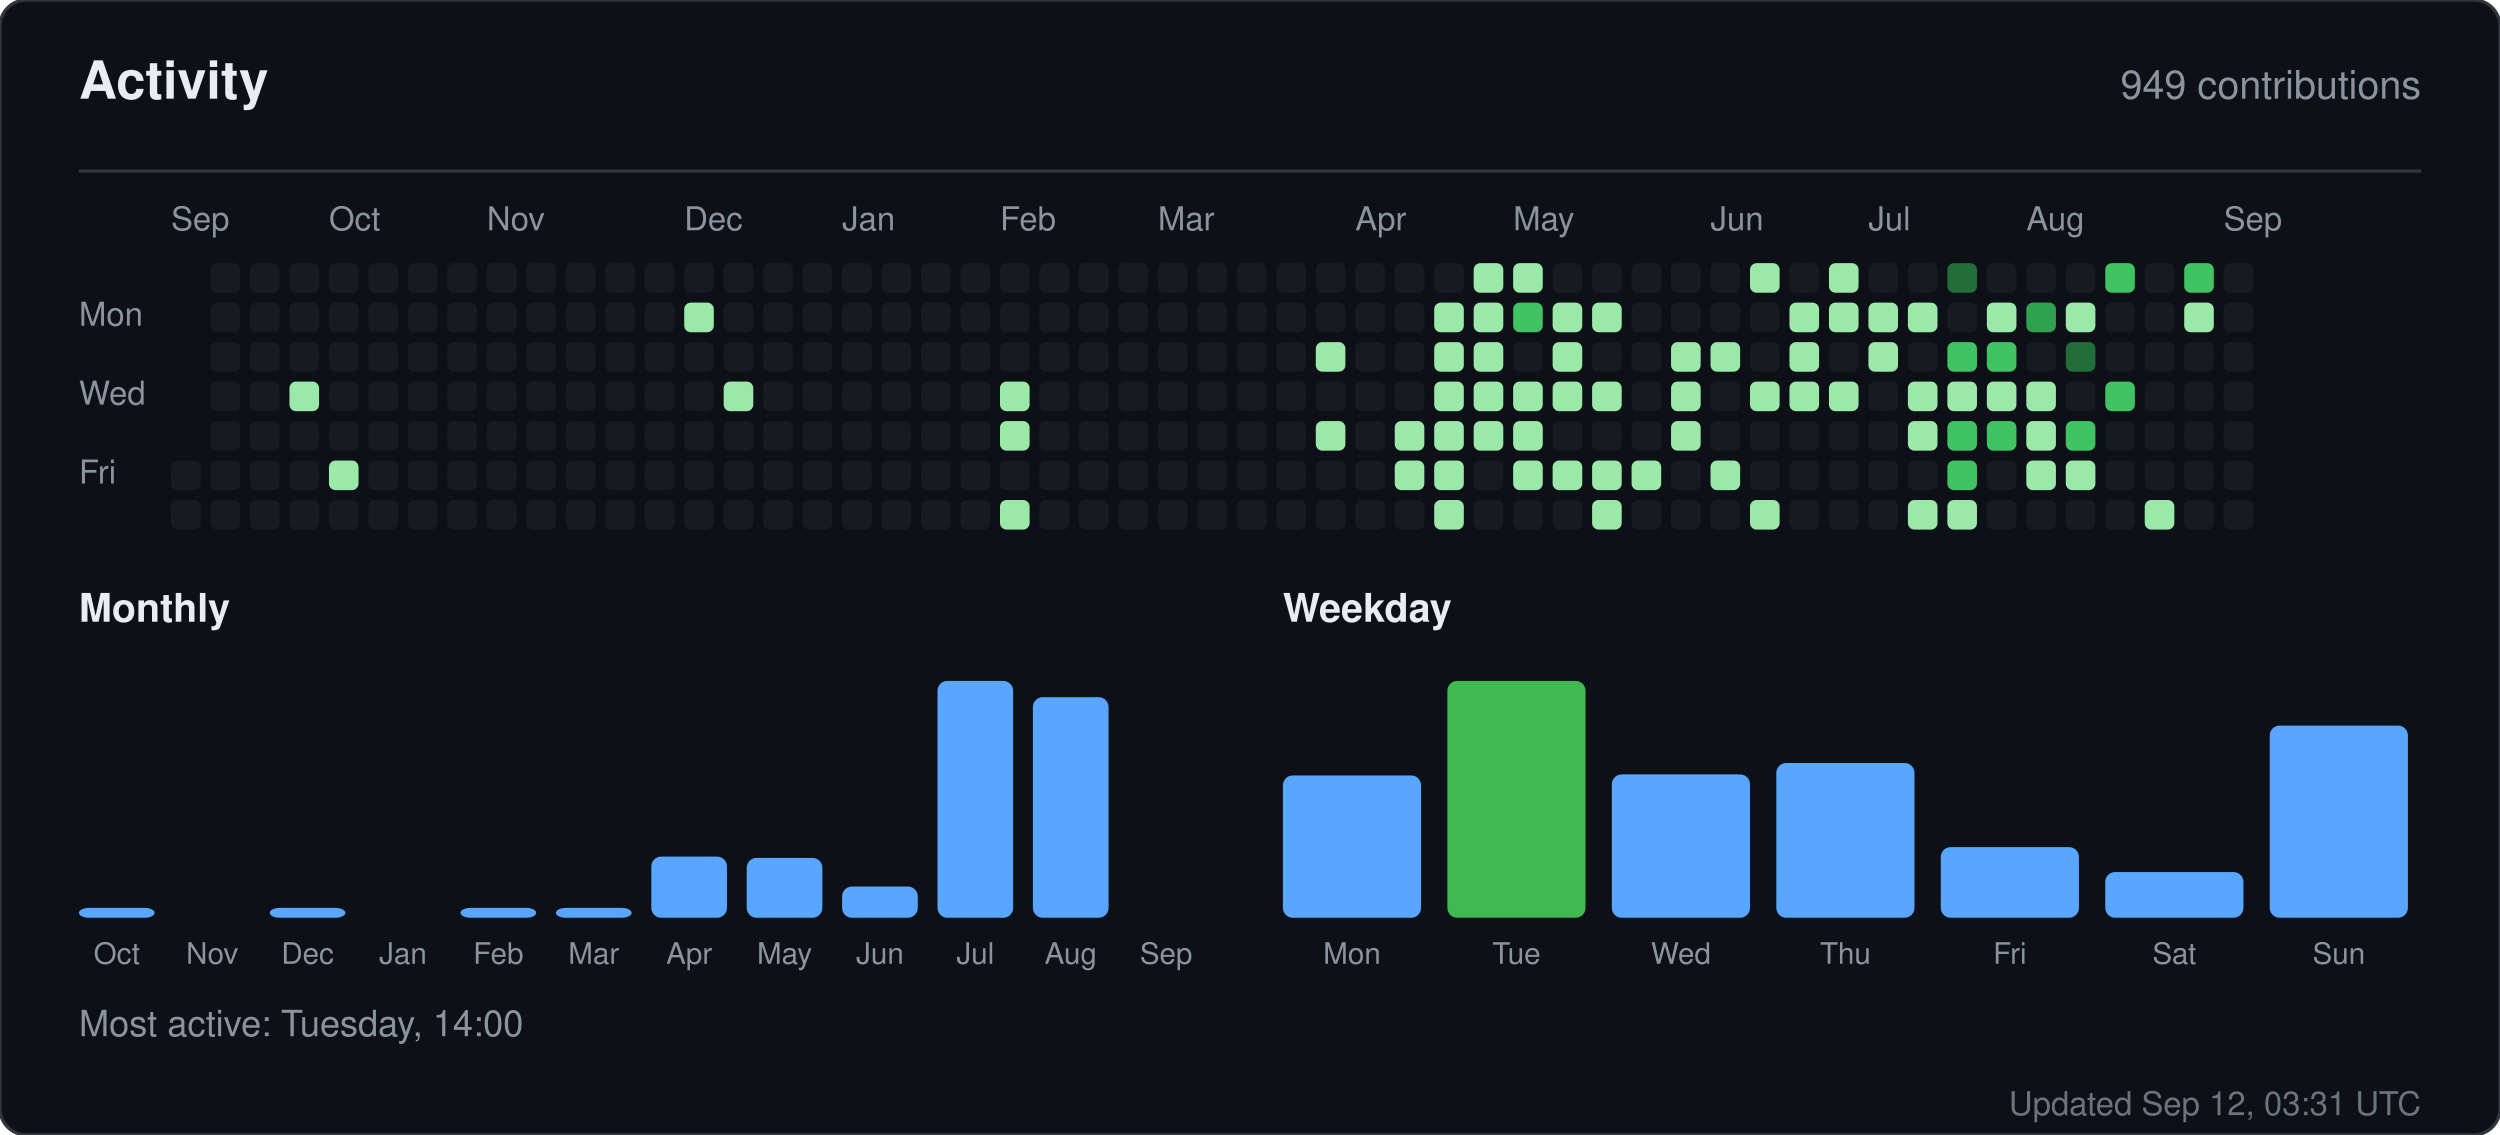
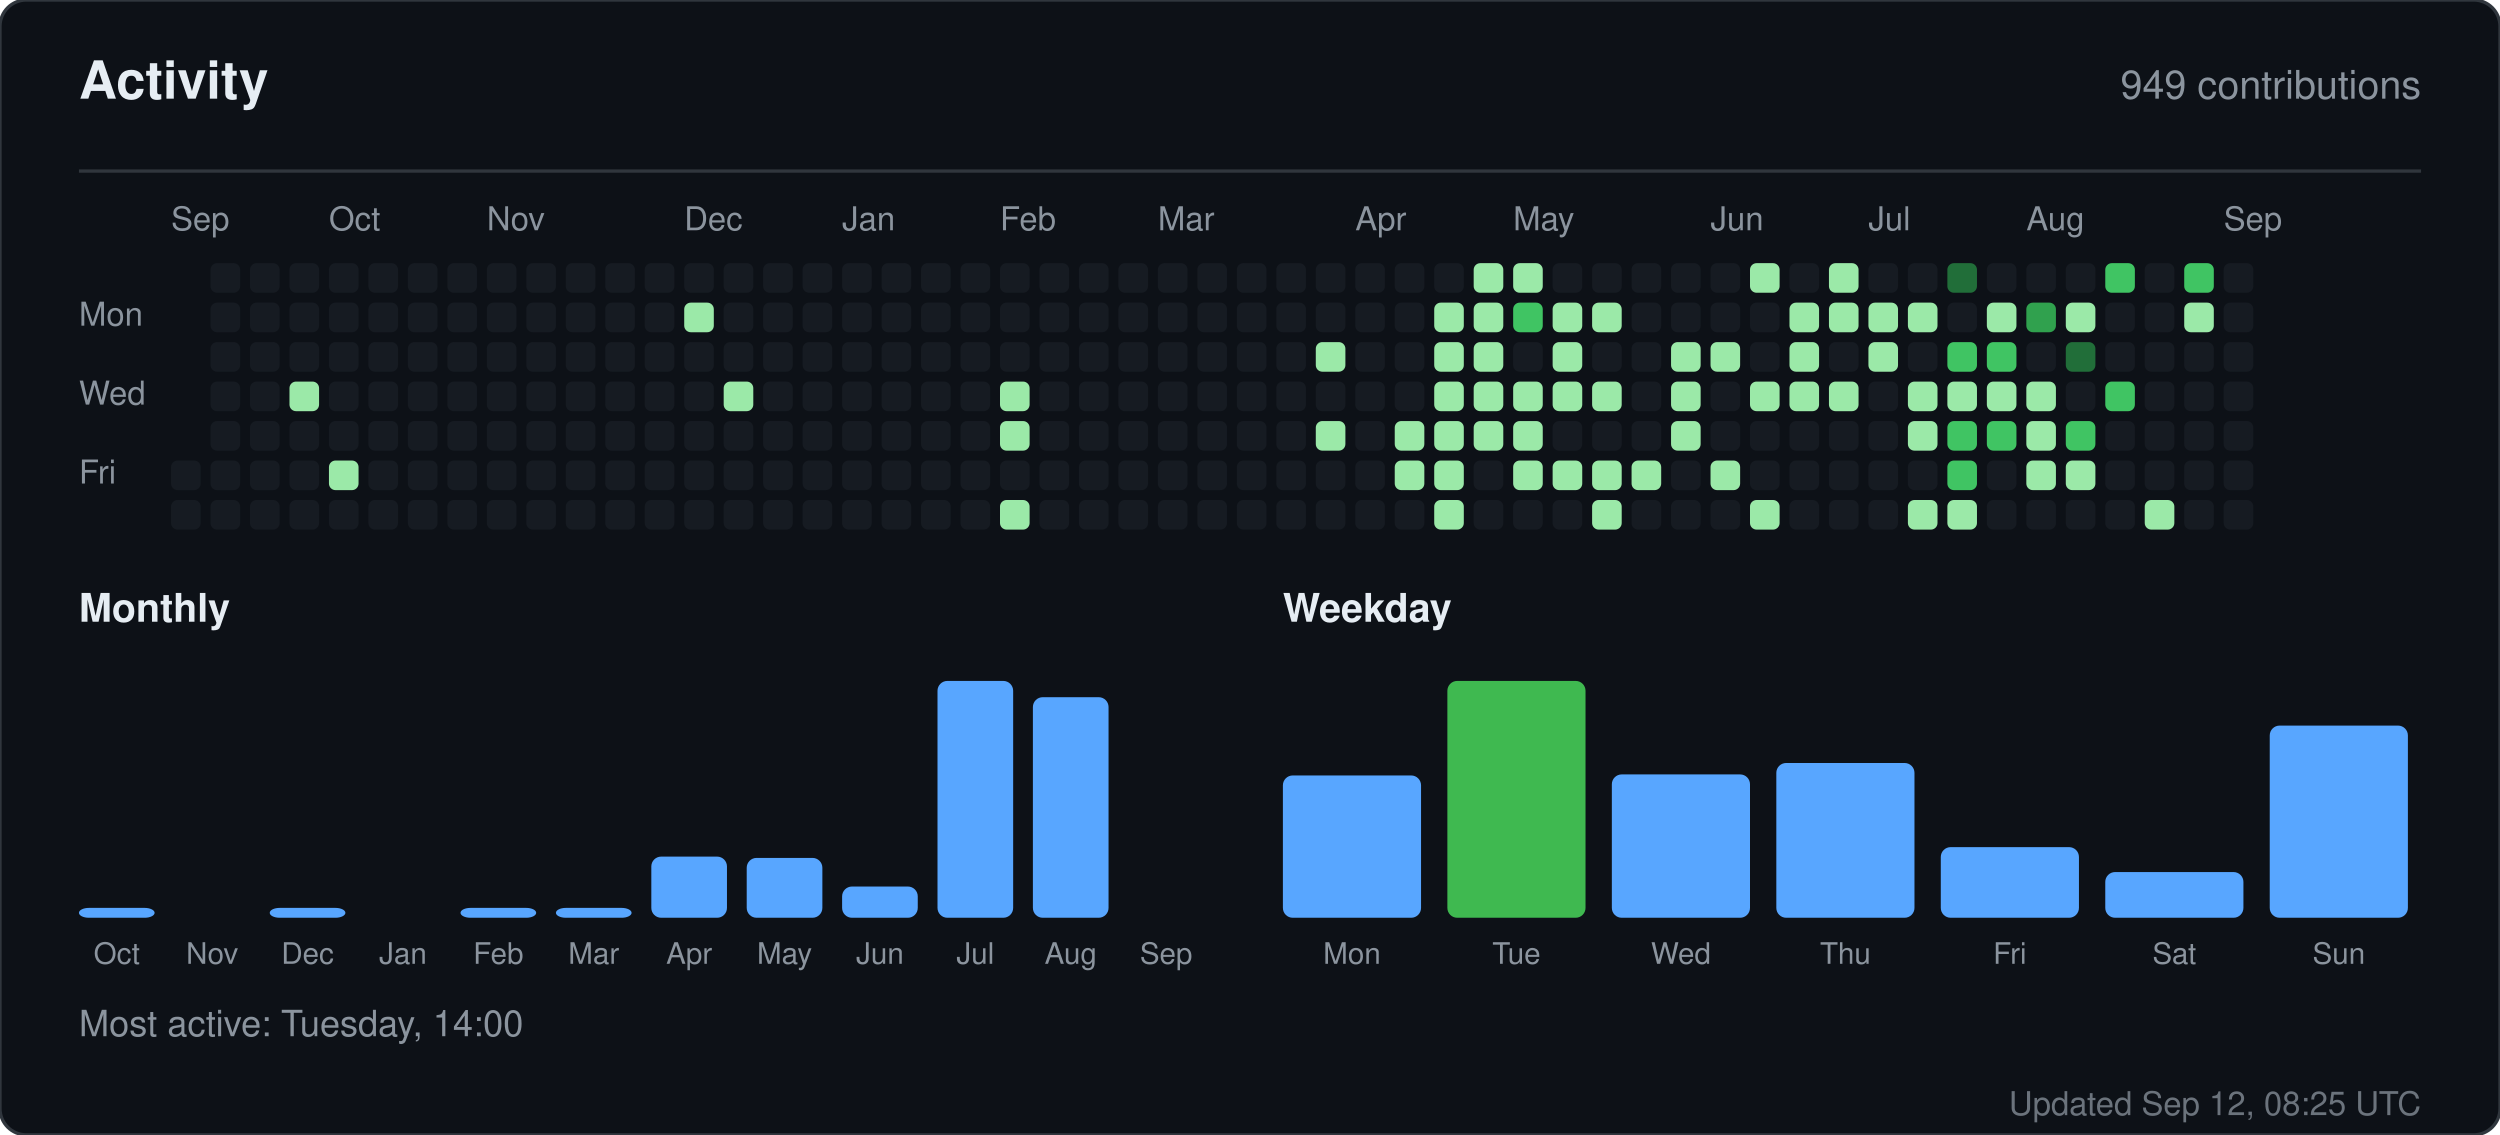
<svg xmlns="http://www.w3.org/2000/svg" width="760" height="345" viewBox="0 0 760 345" role="img" aria-label="Activity for sandiirawan12">
  <rect width="760" height="345" rx="8" fill="#0d1117" stroke="#30363d" />
  <g font-family="-apple-system, BlinkMacSystemFont, Segoe UI, Helvetica, Arial, sans-serif">
    <text x="24" y="30" fill="#e6edf3" font-size="16" font-weight="700">Activity</text>
    <text x="736" y="30" fill="#8b949e" font-size="12" text-anchor="end">949 contributions</text>
    <line x1="24" y1="52" x2="736" y2="52" stroke="#30363d" />
    <text x="52" y="70" fill="#8b949e" font-size="10">Sep</text>
    <text x="100" y="70" fill="#8b949e" font-size="10">Oct</text>
    <text x="148" y="70" fill="#8b949e" font-size="10">Nov</text>
    <text x="208" y="70" fill="#8b949e" font-size="10">Dec</text>
    <text x="256" y="70" fill="#8b949e" font-size="10">Jan</text>
    <text x="304" y="70" fill="#8b949e" font-size="10">Feb</text>
    <text x="352" y="70" fill="#8b949e" font-size="10">Mar</text>
    <text x="412" y="70" fill="#8b949e" font-size="10">Apr</text>
    <text x="460" y="70" fill="#8b949e" font-size="10">May</text>
    <text x="520" y="70" fill="#8b949e" font-size="10">Jun</text>
    <text x="568" y="70" fill="#8b949e" font-size="10">Jul</text>
    <text x="616" y="70" fill="#8b949e" font-size="10">Aug</text>
    <text x="676" y="70" fill="#8b949e" font-size="10">Sep</text>
    <text x="24" y="99" fill="#8b949e" font-size="10">Mon</text>
    <text x="24" y="123" fill="#8b949e" font-size="10">Wed</text>
    <text x="24" y="147" fill="#8b949e" font-size="10">Fri</text>
    <rect x="52" y="140" width="9" height="9" rx="2" fill="#161b22" />
    <rect x="52" y="152" width="9" height="9" rx="2" fill="#161b22" />
    <rect x="64" y="80" width="9" height="9" rx="2" fill="#161b22" />
    <rect x="64" y="92" width="9" height="9" rx="2" fill="#161b22" />
    <rect x="64" y="104" width="9" height="9" rx="2" fill="#161b22" />
    <rect x="64" y="116" width="9" height="9" rx="2" fill="#161b22" />
    <rect x="64" y="128" width="9" height="9" rx="2" fill="#161b22" />
    <rect x="64" y="140" width="9" height="9" rx="2" fill="#161b22" />
    <rect x="64" y="152" width="9" height="9" rx="2" fill="#161b22" />
    <rect x="76" y="80" width="9" height="9" rx="2" fill="#161b22" />
    <rect x="76" y="92" width="9" height="9" rx="2" fill="#161b22" />
    <rect x="76" y="104" width="9" height="9" rx="2" fill="#161b22" />
    <rect x="76" y="116" width="9" height="9" rx="2" fill="#161b22" />
    <rect x="76" y="128" width="9" height="9" rx="2" fill="#161b22" />
    <rect x="76" y="140" width="9" height="9" rx="2" fill="#161b22" />
    <rect x="76" y="152" width="9" height="9" rx="2" fill="#161b22" />
    <rect x="88" y="80" width="9" height="9" rx="2" fill="#161b22" />
    <rect x="88" y="92" width="9" height="9" rx="2" fill="#161b22" />
    <rect x="88" y="104" width="9" height="9" rx="2" fill="#161b22" />
    <rect x="88" y="116" width="9" height="9" rx="2" fill="#9be9a8" />
    <rect x="88" y="128" width="9" height="9" rx="2" fill="#161b22" />
    <rect x="88" y="140" width="9" height="9" rx="2" fill="#161b22" />
    <rect x="88" y="152" width="9" height="9" rx="2" fill="#161b22" />
    <rect x="100" y="80" width="9" height="9" rx="2" fill="#161b22" />
    <rect x="100" y="92" width="9" height="9" rx="2" fill="#161b22" />
    <rect x="100" y="104" width="9" height="9" rx="2" fill="#161b22" />
    <rect x="100" y="116" width="9" height="9" rx="2" fill="#161b22" />
    <rect x="100" y="128" width="9" height="9" rx="2" fill="#161b22" />
    <rect x="100" y="140" width="9" height="9" rx="2" fill="#9be9a8" />
    <rect x="100" y="152" width="9" height="9" rx="2" fill="#161b22" />
    <rect x="112" y="80" width="9" height="9" rx="2" fill="#161b22" />
    <rect x="112" y="92" width="9" height="9" rx="2" fill="#161b22" />
    <rect x="112" y="104" width="9" height="9" rx="2" fill="#161b22" />
    <rect x="112" y="116" width="9" height="9" rx="2" fill="#161b22" />
    <rect x="112" y="128" width="9" height="9" rx="2" fill="#161b22" />
    <rect x="112" y="140" width="9" height="9" rx="2" fill="#161b22" />
    <rect x="112" y="152" width="9" height="9" rx="2" fill="#161b22" />
    <rect x="124" y="80" width="9" height="9" rx="2" fill="#161b22" />
    <rect x="124" y="92" width="9" height="9" rx="2" fill="#161b22" />
    <rect x="124" y="104" width="9" height="9" rx="2" fill="#161b22" />
    <rect x="124" y="116" width="9" height="9" rx="2" fill="#161b22" />
    <rect x="124" y="128" width="9" height="9" rx="2" fill="#161b22" />
    <rect x="124" y="140" width="9" height="9" rx="2" fill="#161b22" />
    <rect x="124" y="152" width="9" height="9" rx="2" fill="#161b22" />
    <rect x="136" y="80" width="9" height="9" rx="2" fill="#161b22" />
    <rect x="136" y="92" width="9" height="9" rx="2" fill="#161b22" />
    <rect x="136" y="104" width="9" height="9" rx="2" fill="#161b22" />
    <rect x="136" y="116" width="9" height="9" rx="2" fill="#161b22" />
    <rect x="136" y="128" width="9" height="9" rx="2" fill="#161b22" />
    <rect x="136" y="140" width="9" height="9" rx="2" fill="#161b22" />
    <rect x="136" y="152" width="9" height="9" rx="2" fill="#161b22" />
    <rect x="148" y="80" width="9" height="9" rx="2" fill="#161b22" />
    <rect x="148" y="92" width="9" height="9" rx="2" fill="#161b22" />
    <rect x="148" y="104" width="9" height="9" rx="2" fill="#161b22" />
    <rect x="148" y="116" width="9" height="9" rx="2" fill="#161b22" />
    <rect x="148" y="128" width="9" height="9" rx="2" fill="#161b22" />
    <rect x="148" y="140" width="9" height="9" rx="2" fill="#161b22" />
    <rect x="148" y="152" width="9" height="9" rx="2" fill="#161b22" />
    <rect x="160" y="80" width="9" height="9" rx="2" fill="#161b22" />
    <rect x="160" y="92" width="9" height="9" rx="2" fill="#161b22" />
    <rect x="160" y="104" width="9" height="9" rx="2" fill="#161b22" />
    <rect x="160" y="116" width="9" height="9" rx="2" fill="#161b22" />
    <rect x="160" y="128" width="9" height="9" rx="2" fill="#161b22" />
    <rect x="160" y="140" width="9" height="9" rx="2" fill="#161b22" />
    <rect x="160" y="152" width="9" height="9" rx="2" fill="#161b22" />
    <rect x="172" y="80" width="9" height="9" rx="2" fill="#161b22" />
    <rect x="172" y="92" width="9" height="9" rx="2" fill="#161b22" />
    <rect x="172" y="104" width="9" height="9" rx="2" fill="#161b22" />
    <rect x="172" y="116" width="9" height="9" rx="2" fill="#161b22" />
    <rect x="172" y="128" width="9" height="9" rx="2" fill="#161b22" />
    <rect x="172" y="140" width="9" height="9" rx="2" fill="#161b22" />
    <rect x="172" y="152" width="9" height="9" rx="2" fill="#161b22" />
    <rect x="184" y="80" width="9" height="9" rx="2" fill="#161b22" />
    <rect x="184" y="92" width="9" height="9" rx="2" fill="#161b22" />
    <rect x="184" y="104" width="9" height="9" rx="2" fill="#161b22" />
    <rect x="184" y="116" width="9" height="9" rx="2" fill="#161b22" />
    <rect x="184" y="128" width="9" height="9" rx="2" fill="#161b22" />
    <rect x="184" y="140" width="9" height="9" rx="2" fill="#161b22" />
    <rect x="184" y="152" width="9" height="9" rx="2" fill="#161b22" />
    <rect x="196" y="80" width="9" height="9" rx="2" fill="#161b22" />
    <rect x="196" y="92" width="9" height="9" rx="2" fill="#161b22" />
    <rect x="196" y="104" width="9" height="9" rx="2" fill="#161b22" />
    <rect x="196" y="116" width="9" height="9" rx="2" fill="#161b22" />
    <rect x="196" y="128" width="9" height="9" rx="2" fill="#161b22" />
    <rect x="196" y="140" width="9" height="9" rx="2" fill="#161b22" />
    <rect x="196" y="152" width="9" height="9" rx="2" fill="#161b22" />
    <rect x="208" y="80" width="9" height="9" rx="2" fill="#161b22" />
    <rect x="208" y="92" width="9" height="9" rx="2" fill="#9be9a8" />
    <rect x="208" y="104" width="9" height="9" rx="2" fill="#161b22" />
    <rect x="208" y="116" width="9" height="9" rx="2" fill="#161b22" />
    <rect x="208" y="128" width="9" height="9" rx="2" fill="#161b22" />
    <rect x="208" y="140" width="9" height="9" rx="2" fill="#161b22" />
    <rect x="208" y="152" width="9" height="9" rx="2" fill="#161b22" />
    <rect x="220" y="80" width="9" height="9" rx="2" fill="#161b22" />
    <rect x="220" y="92" width="9" height="9" rx="2" fill="#161b22" />
    <rect x="220" y="104" width="9" height="9" rx="2" fill="#161b22" />
    <rect x="220" y="116" width="9" height="9" rx="2" fill="#9be9a8" />
    <rect x="220" y="128" width="9" height="9" rx="2" fill="#161b22" />
    <rect x="220" y="140" width="9" height="9" rx="2" fill="#161b22" />
    <rect x="220" y="152" width="9" height="9" rx="2" fill="#161b22" />
    <rect x="232" y="80" width="9" height="9" rx="2" fill="#161b22" />
    <rect x="232" y="92" width="9" height="9" rx="2" fill="#161b22" />
    <rect x="232" y="104" width="9" height="9" rx="2" fill="#161b22" />
    <rect x="232" y="116" width="9" height="9" rx="2" fill="#161b22" />
    <rect x="232" y="128" width="9" height="9" rx="2" fill="#161b22" />
    <rect x="232" y="140" width="9" height="9" rx="2" fill="#161b22" />
    <rect x="232" y="152" width="9" height="9" rx="2" fill="#161b22" />
    <rect x="244" y="80" width="9" height="9" rx="2" fill="#161b22" />
    <rect x="244" y="92" width="9" height="9" rx="2" fill="#161b22" />
    <rect x="244" y="104" width="9" height="9" rx="2" fill="#161b22" />
    <rect x="244" y="116" width="9" height="9" rx="2" fill="#161b22" />
    <rect x="244" y="128" width="9" height="9" rx="2" fill="#161b22" />
    <rect x="244" y="140" width="9" height="9" rx="2" fill="#161b22" />
    <rect x="244" y="152" width="9" height="9" rx="2" fill="#161b22" />
    <rect x="256" y="80" width="9" height="9" rx="2" fill="#161b22" />
    <rect x="256" y="92" width="9" height="9" rx="2" fill="#161b22" />
    <rect x="256" y="104" width="9" height="9" rx="2" fill="#161b22" />
    <rect x="256" y="116" width="9" height="9" rx="2" fill="#161b22" />
    <rect x="256" y="128" width="9" height="9" rx="2" fill="#161b22" />
    <rect x="256" y="140" width="9" height="9" rx="2" fill="#161b22" />
    <rect x="256" y="152" width="9" height="9" rx="2" fill="#161b22" />
    <rect x="268" y="80" width="9" height="9" rx="2" fill="#161b22" />
    <rect x="268" y="92" width="9" height="9" rx="2" fill="#161b22" />
    <rect x="268" y="104" width="9" height="9" rx="2" fill="#161b22" />
    <rect x="268" y="116" width="9" height="9" rx="2" fill="#161b22" />
    <rect x="268" y="128" width="9" height="9" rx="2" fill="#161b22" />
    <rect x="268" y="140" width="9" height="9" rx="2" fill="#161b22" />
    <rect x="268" y="152" width="9" height="9" rx="2" fill="#161b22" />
    <rect x="280" y="80" width="9" height="9" rx="2" fill="#161b22" />
    <rect x="280" y="92" width="9" height="9" rx="2" fill="#161b22" />
    <rect x="280" y="104" width="9" height="9" rx="2" fill="#161b22" />
    <rect x="280" y="116" width="9" height="9" rx="2" fill="#161b22" />
    <rect x="280" y="128" width="9" height="9" rx="2" fill="#161b22" />
    <rect x="280" y="140" width="9" height="9" rx="2" fill="#161b22" />
    <rect x="280" y="152" width="9" height="9" rx="2" fill="#161b22" />
    <rect x="292" y="80" width="9" height="9" rx="2" fill="#161b22" />
    <rect x="292" y="92" width="9" height="9" rx="2" fill="#161b22" />
    <rect x="292" y="104" width="9" height="9" rx="2" fill="#161b22" />
    <rect x="292" y="116" width="9" height="9" rx="2" fill="#161b22" />
    <rect x="292" y="128" width="9" height="9" rx="2" fill="#161b22" />
    <rect x="292" y="140" width="9" height="9" rx="2" fill="#161b22" />
    <rect x="292" y="152" width="9" height="9" rx="2" fill="#161b22" />
    <rect x="304" y="80" width="9" height="9" rx="2" fill="#161b22" />
    <rect x="304" y="92" width="9" height="9" rx="2" fill="#161b22" />
    <rect x="304" y="104" width="9" height="9" rx="2" fill="#161b22" />
    <rect x="304" y="116" width="9" height="9" rx="2" fill="#9be9a8" />
    <rect x="304" y="128" width="9" height="9" rx="2" fill="#9be9a8" />
    <rect x="304" y="140" width="9" height="9" rx="2" fill="#161b22" />
    <rect x="304" y="152" width="9" height="9" rx="2" fill="#9be9a8" />
    <rect x="316" y="80" width="9" height="9" rx="2" fill="#161b22" />
    <rect x="316" y="92" width="9" height="9" rx="2" fill="#161b22" />
    <rect x="316" y="104" width="9" height="9" rx="2" fill="#161b22" />
    <rect x="316" y="116" width="9" height="9" rx="2" fill="#161b22" />
    <rect x="316" y="128" width="9" height="9" rx="2" fill="#161b22" />
    <rect x="316" y="140" width="9" height="9" rx="2" fill="#161b22" />
    <rect x="316" y="152" width="9" height="9" rx="2" fill="#161b22" />
    <rect x="328" y="80" width="9" height="9" rx="2" fill="#161b22" />
    <rect x="328" y="92" width="9" height="9" rx="2" fill="#161b22" />
    <rect x="328" y="104" width="9" height="9" rx="2" fill="#161b22" />
    <rect x="328" y="116" width="9" height="9" rx="2" fill="#161b22" />
    <rect x="328" y="128" width="9" height="9" rx="2" fill="#161b22" />
    <rect x="328" y="140" width="9" height="9" rx="2" fill="#161b22" />
    <rect x="328" y="152" width="9" height="9" rx="2" fill="#161b22" />
    <rect x="340" y="80" width="9" height="9" rx="2" fill="#161b22" />
    <rect x="340" y="92" width="9" height="9" rx="2" fill="#161b22" />
    <rect x="340" y="104" width="9" height="9" rx="2" fill="#161b22" />
    <rect x="340" y="116" width="9" height="9" rx="2" fill="#161b22" />
    <rect x="340" y="128" width="9" height="9" rx="2" fill="#161b22" />
    <rect x="340" y="140" width="9" height="9" rx="2" fill="#161b22" />
    <rect x="340" y="152" width="9" height="9" rx="2" fill="#161b22" />
    <rect x="352" y="80" width="9" height="9" rx="2" fill="#161b22" />
    <rect x="352" y="92" width="9" height="9" rx="2" fill="#161b22" />
    <rect x="352" y="104" width="9" height="9" rx="2" fill="#161b22" />
    <rect x="352" y="116" width="9" height="9" rx="2" fill="#161b22" />
    <rect x="352" y="128" width="9" height="9" rx="2" fill="#161b22" />
    <rect x="352" y="140" width="9" height="9" rx="2" fill="#161b22" />
    <rect x="352" y="152" width="9" height="9" rx="2" fill="#161b22" />
    <rect x="364" y="80" width="9" height="9" rx="2" fill="#161b22" />
    <rect x="364" y="92" width="9" height="9" rx="2" fill="#161b22" />
    <rect x="364" y="104" width="9" height="9" rx="2" fill="#161b22" />
    <rect x="364" y="116" width="9" height="9" rx="2" fill="#161b22" />
    <rect x="364" y="128" width="9" height="9" rx="2" fill="#161b22" />
    <rect x="364" y="140" width="9" height="9" rx="2" fill="#161b22" />
    <rect x="364" y="152" width="9" height="9" rx="2" fill="#161b22" />
    <rect x="376" y="80" width="9" height="9" rx="2" fill="#161b22" />
    <rect x="376" y="92" width="9" height="9" rx="2" fill="#161b22" />
    <rect x="376" y="104" width="9" height="9" rx="2" fill="#161b22" />
    <rect x="376" y="116" width="9" height="9" rx="2" fill="#161b22" />
    <rect x="376" y="128" width="9" height="9" rx="2" fill="#161b22" />
    <rect x="376" y="140" width="9" height="9" rx="2" fill="#161b22" />
    <rect x="376" y="152" width="9" height="9" rx="2" fill="#161b22" />
    <rect x="388" y="80" width="9" height="9" rx="2" fill="#161b22" />
    <rect x="388" y="92" width="9" height="9" rx="2" fill="#161b22" />
    <rect x="388" y="104" width="9" height="9" rx="2" fill="#161b22" />
    <rect x="388" y="116" width="9" height="9" rx="2" fill="#161b22" />
    <rect x="388" y="128" width="9" height="9" rx="2" fill="#161b22" />
    <rect x="388" y="140" width="9" height="9" rx="2" fill="#161b22" />
    <rect x="388" y="152" width="9" height="9" rx="2" fill="#161b22" />
    <rect x="400" y="80" width="9" height="9" rx="2" fill="#161b22" />
    <rect x="400" y="92" width="9" height="9" rx="2" fill="#161b22" />
    <rect x="400" y="104" width="9" height="9" rx="2" fill="#9be9a8" />
    <rect x="400" y="116" width="9" height="9" rx="2" fill="#161b22" />
    <rect x="400" y="128" width="9" height="9" rx="2" fill="#9be9a8" />
    <rect x="400" y="140" width="9" height="9" rx="2" fill="#161b22" />
    <rect x="400" y="152" width="9" height="9" rx="2" fill="#161b22" />
    <rect x="412" y="80" width="9" height="9" rx="2" fill="#161b22" />
    <rect x="412" y="92" width="9" height="9" rx="2" fill="#161b22" />
    <rect x="412" y="104" width="9" height="9" rx="2" fill="#161b22" />
    <rect x="412" y="116" width="9" height="9" rx="2" fill="#161b22" />
    <rect x="412" y="128" width="9" height="9" rx="2" fill="#161b22" />
    <rect x="412" y="140" width="9" height="9" rx="2" fill="#161b22" />
    <rect x="412" y="152" width="9" height="9" rx="2" fill="#161b22" />
    <rect x="424" y="80" width="9" height="9" rx="2" fill="#161b22" />
    <rect x="424" y="92" width="9" height="9" rx="2" fill="#161b22" />
    <rect x="424" y="104" width="9" height="9" rx="2" fill="#161b22" />
    <rect x="424" y="116" width="9" height="9" rx="2" fill="#161b22" />
    <rect x="424" y="128" width="9" height="9" rx="2" fill="#9be9a8" />
    <rect x="424" y="140" width="9" height="9" rx="2" fill="#9be9a8" />
    <rect x="424" y="152" width="9" height="9" rx="2" fill="#161b22" />
    <rect x="436" y="80" width="9" height="9" rx="2" fill="#161b22" />
    <rect x="436" y="92" width="9" height="9" rx="2" fill="#9be9a8" />
    <rect x="436" y="104" width="9" height="9" rx="2" fill="#9be9a8" />
    <rect x="436" y="116" width="9" height="9" rx="2" fill="#9be9a8" />
    <rect x="436" y="128" width="9" height="9" rx="2" fill="#9be9a8" />
    <rect x="436" y="140" width="9" height="9" rx="2" fill="#9be9a8" />
    <rect x="436" y="152" width="9" height="9" rx="2" fill="#9be9a8" />
    <rect x="448" y="80" width="9" height="9" rx="2" fill="#9be9a8" />
    <rect x="448" y="92" width="9" height="9" rx="2" fill="#9be9a8" />
    <rect x="448" y="104" width="9" height="9" rx="2" fill="#9be9a8" />
    <rect x="448" y="116" width="9" height="9" rx="2" fill="#9be9a8" />
    <rect x="448" y="128" width="9" height="9" rx="2" fill="#9be9a8" />
    <rect x="448" y="140" width="9" height="9" rx="2" fill="#161b22" />
    <rect x="448" y="152" width="9" height="9" rx="2" fill="#161b22" />
    <rect x="460" y="80" width="9" height="9" rx="2" fill="#9be9a8" />
    <rect x="460" y="92" width="9" height="9" rx="2" fill="#40c463" />
    <rect x="460" y="104" width="9" height="9" rx="2" fill="#161b22" />
    <rect x="460" y="116" width="9" height="9" rx="2" fill="#9be9a8" />
    <rect x="460" y="128" width="9" height="9" rx="2" fill="#9be9a8" />
    <rect x="460" y="140" width="9" height="9" rx="2" fill="#9be9a8" />
    <rect x="460" y="152" width="9" height="9" rx="2" fill="#161b22" />
    <rect x="472" y="80" width="9" height="9" rx="2" fill="#161b22" />
    <rect x="472" y="92" width="9" height="9" rx="2" fill="#9be9a8" />
    <rect x="472" y="104" width="9" height="9" rx="2" fill="#9be9a8" />
    <rect x="472" y="116" width="9" height="9" rx="2" fill="#9be9a8" />
    <rect x="472" y="128" width="9" height="9" rx="2" fill="#161b22" />
    <rect x="472" y="140" width="9" height="9" rx="2" fill="#9be9a8" />
    <rect x="472" y="152" width="9" height="9" rx="2" fill="#161b22" />
    <rect x="484" y="80" width="9" height="9" rx="2" fill="#161b22" />
    <rect x="484" y="92" width="9" height="9" rx="2" fill="#9be9a8" />
    <rect x="484" y="104" width="9" height="9" rx="2" fill="#161b22" />
    <rect x="484" y="116" width="9" height="9" rx="2" fill="#9be9a8" />
    <rect x="484" y="128" width="9" height="9" rx="2" fill="#161b22" />
    <rect x="484" y="140" width="9" height="9" rx="2" fill="#9be9a8" />
    <rect x="484" y="152" width="9" height="9" rx="2" fill="#9be9a8" />
    <rect x="496" y="80" width="9" height="9" rx="2" fill="#161b22" />
    <rect x="496" y="92" width="9" height="9" rx="2" fill="#161b22" />
    <rect x="496" y="104" width="9" height="9" rx="2" fill="#161b22" />
    <rect x="496" y="116" width="9" height="9" rx="2" fill="#161b22" />
    <rect x="496" y="128" width="9" height="9" rx="2" fill="#161b22" />
    <rect x="496" y="140" width="9" height="9" rx="2" fill="#9be9a8" />
    <rect x="496" y="152" width="9" height="9" rx="2" fill="#161b22" />
    <rect x="508" y="80" width="9" height="9" rx="2" fill="#161b22" />
    <rect x="508" y="92" width="9" height="9" rx="2" fill="#161b22" />
    <rect x="508" y="104" width="9" height="9" rx="2" fill="#9be9a8" />
    <rect x="508" y="116" width="9" height="9" rx="2" fill="#9be9a8" />
    <rect x="508" y="128" width="9" height="9" rx="2" fill="#9be9a8" />
    <rect x="508" y="140" width="9" height="9" rx="2" fill="#161b22" />
    <rect x="508" y="152" width="9" height="9" rx="2" fill="#161b22" />
    <rect x="520" y="80" width="9" height="9" rx="2" fill="#161b22" />
    <rect x="520" y="92" width="9" height="9" rx="2" fill="#161b22" />
    <rect x="520" y="104" width="9" height="9" rx="2" fill="#9be9a8" />
    <rect x="520" y="116" width="9" height="9" rx="2" fill="#161b22" />
    <rect x="520" y="128" width="9" height="9" rx="2" fill="#161b22" />
    <rect x="520" y="140" width="9" height="9" rx="2" fill="#9be9a8" />
    <rect x="520" y="152" width="9" height="9" rx="2" fill="#161b22" />
    <rect x="532" y="80" width="9" height="9" rx="2" fill="#9be9a8" />
    <rect x="532" y="92" width="9" height="9" rx="2" fill="#161b22" />
    <rect x="532" y="104" width="9" height="9" rx="2" fill="#161b22" />
    <rect x="532" y="116" width="9" height="9" rx="2" fill="#9be9a8" />
    <rect x="532" y="128" width="9" height="9" rx="2" fill="#161b22" />
    <rect x="532" y="140" width="9" height="9" rx="2" fill="#161b22" />
    <rect x="532" y="152" width="9" height="9" rx="2" fill="#9be9a8" />
    <rect x="544" y="80" width="9" height="9" rx="2" fill="#161b22" />
    <rect x="544" y="92" width="9" height="9" rx="2" fill="#9be9a8" />
    <rect x="544" y="104" width="9" height="9" rx="2" fill="#9be9a8" />
    <rect x="544" y="116" width="9" height="9" rx="2" fill="#9be9a8" />
    <rect x="544" y="128" width="9" height="9" rx="2" fill="#161b22" />
    <rect x="544" y="140" width="9" height="9" rx="2" fill="#161b22" />
    <rect x="544" y="152" width="9" height="9" rx="2" fill="#161b22" />
    <rect x="556" y="80" width="9" height="9" rx="2" fill="#9be9a8" />
    <rect x="556" y="92" width="9" height="9" rx="2" fill="#9be9a8" />
    <rect x="556" y="104" width="9" height="9" rx="2" fill="#161b22" />
    <rect x="556" y="116" width="9" height="9" rx="2" fill="#9be9a8" />
    <rect x="556" y="128" width="9" height="9" rx="2" fill="#161b22" />
    <rect x="556" y="140" width="9" height="9" rx="2" fill="#161b22" />
    <rect x="556" y="152" width="9" height="9" rx="2" fill="#161b22" />
    <rect x="568" y="80" width="9" height="9" rx="2" fill="#161b22" />
    <rect x="568" y="92" width="9" height="9" rx="2" fill="#9be9a8" />
    <rect x="568" y="104" width="9" height="9" rx="2" fill="#9be9a8" />
    <rect x="568" y="116" width="9" height="9" rx="2" fill="#161b22" />
    <rect x="568" y="128" width="9" height="9" rx="2" fill="#161b22" />
    <rect x="568" y="140" width="9" height="9" rx="2" fill="#161b22" />
    <rect x="568" y="152" width="9" height="9" rx="2" fill="#161b22" />
    <rect x="580" y="80" width="9" height="9" rx="2" fill="#161b22" />
    <rect x="580" y="92" width="9" height="9" rx="2" fill="#9be9a8" />
    <rect x="580" y="104" width="9" height="9" rx="2" fill="#161b22" />
    <rect x="580" y="116" width="9" height="9" rx="2" fill="#9be9a8" />
    <rect x="580" y="128" width="9" height="9" rx="2" fill="#9be9a8" />
    <rect x="580" y="140" width="9" height="9" rx="2" fill="#161b22" />
    <rect x="580" y="152" width="9" height="9" rx="2" fill="#9be9a8" />
    <rect x="592" y="80" width="9" height="9" rx="2" fill="#216e39" />
    <rect x="592" y="92" width="9" height="9" rx="2" fill="#161b22" />
    <rect x="592" y="104" width="9" height="9" rx="2" fill="#40c463" />
    <rect x="592" y="116" width="9" height="9" rx="2" fill="#9be9a8" />
    <rect x="592" y="128" width="9" height="9" rx="2" fill="#40c463" />
    <rect x="592" y="140" width="9" height="9" rx="2" fill="#40c463" />
    <rect x="592" y="152" width="9" height="9" rx="2" fill="#9be9a8" />
    <rect x="604" y="80" width="9" height="9" rx="2" fill="#161b22" />
    <rect x="604" y="92" width="9" height="9" rx="2" fill="#9be9a8" />
    <rect x="604" y="104" width="9" height="9" rx="2" fill="#40c463" />
    <rect x="604" y="116" width="9" height="9" rx="2" fill="#9be9a8" />
    <rect x="604" y="128" width="9" height="9" rx="2" fill="#40c463" />
    <rect x="604" y="140" width="9" height="9" rx="2" fill="#161b22" />
    <rect x="604" y="152" width="9" height="9" rx="2" fill="#161b22" />
    <rect x="616" y="80" width="9" height="9" rx="2" fill="#161b22" />
    <rect x="616" y="92" width="9" height="9" rx="2" fill="#30a14e" />
    <rect x="616" y="104" width="9" height="9" rx="2" fill="#161b22" />
    <rect x="616" y="116" width="9" height="9" rx="2" fill="#9be9a8" />
    <rect x="616" y="128" width="9" height="9" rx="2" fill="#9be9a8" />
    <rect x="616" y="140" width="9" height="9" rx="2" fill="#9be9a8" />
    <rect x="616" y="152" width="9" height="9" rx="2" fill="#161b22" />
    <rect x="628" y="80" width="9" height="9" rx="2" fill="#161b22" />
    <rect x="628" y="92" width="9" height="9" rx="2" fill="#9be9a8" />
    <rect x="628" y="104" width="9" height="9" rx="2" fill="#216e39" />
    <rect x="628" y="116" width="9" height="9" rx="2" fill="#161b22" />
    <rect x="628" y="128" width="9" height="9" rx="2" fill="#40c463" />
    <rect x="628" y="140" width="9" height="9" rx="2" fill="#9be9a8" />
    <rect x="628" y="152" width="9" height="9" rx="2" fill="#161b22" />
    <rect x="640" y="80" width="9" height="9" rx="2" fill="#40c463" />
    <rect x="640" y="92" width="9" height="9" rx="2" fill="#161b22" />
    <rect x="640" y="104" width="9" height="9" rx="2" fill="#161b22" />
    <rect x="640" y="116" width="9" height="9" rx="2" fill="#40c463" />
    <rect x="640" y="128" width="9" height="9" rx="2" fill="#161b22" />
    <rect x="640" y="140" width="9" height="9" rx="2" fill="#161b22" />
    <rect x="640" y="152" width="9" height="9" rx="2" fill="#161b22" />
    <rect x="652" y="80" width="9" height="9" rx="2" fill="#161b22" />
    <rect x="652" y="92" width="9" height="9" rx="2" fill="#161b22" />
    <rect x="652" y="104" width="9" height="9" rx="2" fill="#161b22" />
    <rect x="652" y="116" width="9" height="9" rx="2" fill="#161b22" />
    <rect x="652" y="128" width="9" height="9" rx="2" fill="#161b22" />
    <rect x="652" y="140" width="9" height="9" rx="2" fill="#161b22" />
    <rect x="652" y="152" width="9" height="9" rx="2" fill="#9be9a8" />
    <rect x="664" y="80" width="9" height="9" rx="2" fill="#40c463" />
    <rect x="664" y="92" width="9" height="9" rx="2" fill="#9be9a8" />
    <rect x="664" y="104" width="9" height="9" rx="2" fill="#161b22" />
    <rect x="664" y="116" width="9" height="9" rx="2" fill="#161b22" />
    <rect x="664" y="128" width="9" height="9" rx="2" fill="#161b22" />
    <rect x="664" y="140" width="9" height="9" rx="2" fill="#161b22" />
    <rect x="664" y="152" width="9" height="9" rx="2" fill="#161b22" />
    <rect x="676" y="80" width="9" height="9" rx="2" fill="#161b22" />
    <rect x="676" y="92" width="9" height="9" rx="2" fill="#161b22" />
    <rect x="676" y="104" width="9" height="9" rx="2" fill="#161b22" />
    <rect x="676" y="116" width="9" height="9" rx="2" fill="#161b22" />
    <rect x="676" y="128" width="9" height="9" rx="2" fill="#161b22" />
    <rect x="676" y="140" width="9" height="9" rx="2" fill="#161b22" />
    <rect x="676" y="152" width="9" height="9" rx="2" fill="#161b22" />
    <text x="24" y="189" fill="#e6edf3" font-size="12" font-weight="600">Monthly</text>
    <text x="390" y="189" fill="#e6edf3" font-size="12" font-weight="600">Weekday</text>
    <rect x="24" y="276" width="23" height="3" rx="3" fill="#58a6ff" />
    <text x="35.5" y="293" fill="#8b949e" font-size="9" text-anchor="middle">Oct</text>
    <rect x="53" y="279" width="23" height="0" rx="3" fill="#58a6ff" />
    <text x="64.5" y="293" fill="#8b949e" font-size="9" text-anchor="middle">Nov</text>
    <rect x="82" y="276" width="23" height="3" rx="3" fill="#58a6ff" />
    <text x="93.5" y="293" fill="#8b949e" font-size="9" text-anchor="middle">Dec</text>
    <rect x="111" y="279" width="23" height="0" rx="3" fill="#58a6ff" />
    <text x="122.5" y="293" fill="#8b949e" font-size="9" text-anchor="middle">Jan</text>
    <rect x="140" y="276" width="23" height="3" rx="3" fill="#58a6ff" />
    <text x="151.5" y="293" fill="#8b949e" font-size="9" text-anchor="middle">Feb</text>
    <rect x="169" y="276" width="23" height="3" rx="3" fill="#58a6ff" />
    <text x="180.5" y="293" fill="#8b949e" font-size="9" text-anchor="middle">Mar</text>
    <rect x="198" y="260.407" width="23" height="18.593" rx="3" fill="#58a6ff" />
    <text x="209.5" y="293" fill="#8b949e" font-size="9" text-anchor="middle">Apr</text>
    <rect x="227" y="260.802" width="23" height="18.198" rx="3" fill="#58a6ff" />
    <text x="238.5" y="293" fill="#8b949e" font-size="9" text-anchor="middle">May</text>
    <rect x="256" y="269.505" width="23" height="9.495" rx="3" fill="#58a6ff" />
    <text x="267.5" y="293" fill="#8b949e" font-size="9" text-anchor="middle">Jun</text>
    <rect x="285" y="207" width="23" height="72" rx="3" fill="#58a6ff" />
    <text x="296.5" y="293" fill="#8b949e" font-size="9" text-anchor="middle">Jul</text>
    <rect x="314" y="211.945" width="23" height="67.055" rx="3" fill="#58a6ff" />
    <text x="325.5" y="293" fill="#8b949e" font-size="9" text-anchor="middle">Aug</text>
    <rect x="343" y="279" width="23" height="0" rx="3" fill="#58a6ff" />
    <text x="354.5" y="293" fill="#8b949e" font-size="9" text-anchor="middle">Sep</text>
    <rect x="390" y="235.737" width="42" height="43.263" rx="3" fill="#58a6ff" />
    <text x="411" y="293" fill="#8b949e" font-size="9" text-anchor="middle">Mon</text>
    <rect x="440" y="207" width="42" height="72" rx="3" fill="#3fb950" />
    <text x="461" y="293" fill="#8b949e" font-size="9" text-anchor="middle">Tue</text>
    <rect x="490" y="235.421" width="42" height="43.579" rx="3" fill="#58a6ff" />
    <text x="511" y="293" fill="#8b949e" font-size="9" text-anchor="middle">Wed</text>
    <rect x="540" y="231.947" width="42" height="47.053" rx="3" fill="#58a6ff" />
    <text x="561" y="293" fill="#8b949e" font-size="9" text-anchor="middle">Thu</text>
    <rect x="590" y="257.526" width="42" height="21.474" rx="3" fill="#58a6ff" />
    <text x="611" y="293" fill="#8b949e" font-size="9" text-anchor="middle">Fri</text>
    <rect x="640" y="265.105" width="42" height="13.895" rx="3" fill="#58a6ff" />
    <text x="661" y="293" fill="#8b949e" font-size="9" text-anchor="middle">Sat</text>
    <rect x="690" y="220.579" width="42" height="58.421" rx="3" fill="#58a6ff" />
    <text x="711" y="293" fill="#8b949e" font-size="9" text-anchor="middle">Sun</text>
    <text x="24" y="315" fill="#8b949e" font-size="11">Most active: Tuesday, 14:00</text>
-     <text x="736" y="339" fill="#8b949e" font-size="10" text-anchor="end" opacity="0.75">Updated Sep 12, 03:31 UTC</text>
+     <text x="736" y="339" fill="#8b949e" font-size="10" text-anchor="end" opacity="0.75">Updated Sep 12, 08:25 UTC</text>
  </g>
</svg>
